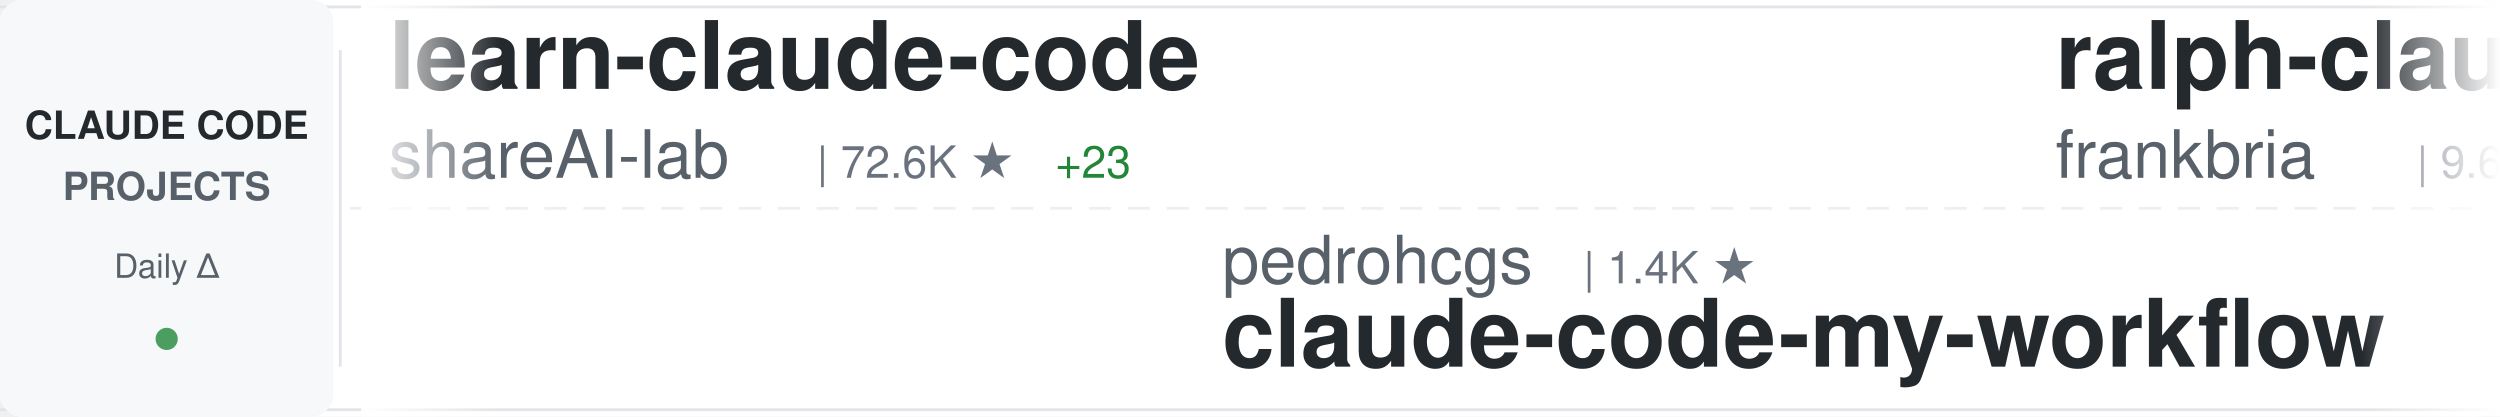
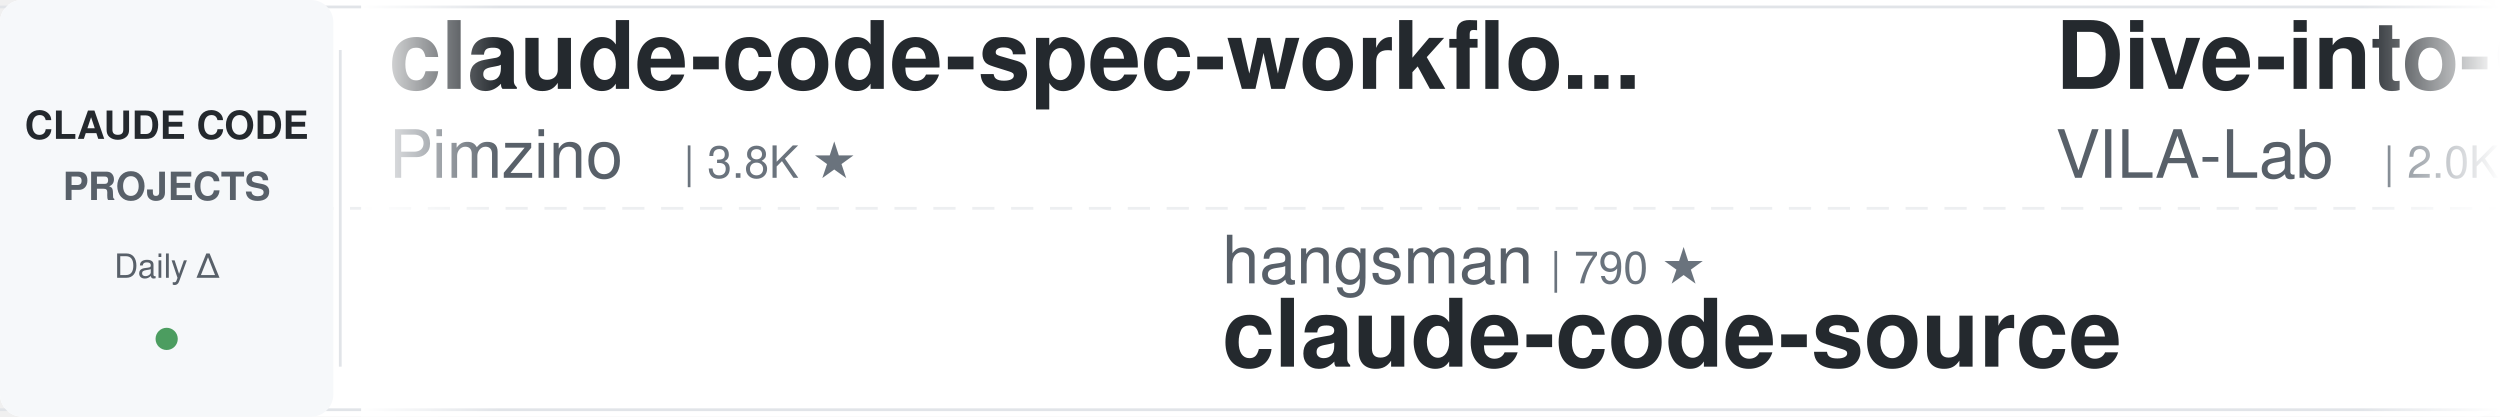
<svg xmlns="http://www.w3.org/2000/svg" width="900" height="150">
  <defs>
    <linearGradient id="awesomeLeftFade" x1="0%" y1="0%" x2="100%" y2="0%">
      <stop offset="0%" style="stop-color:#ffffff;stop-opacity:1" />
      <stop offset="100%" style="stop-color:#ffffff;stop-opacity:0" />
    </linearGradient>
    <linearGradient id="awesomeRightFade" x1="0%" y1="0%" x2="100%" y2="0%">
      <stop offset="0%" style="stop-color:#ffffff;stop-opacity:0" />
      <stop offset="100%" style="stop-color:#ffffff;stop-opacity:1" />
    </linearGradient>
  </defs>
  <rect width="900" height="150" fill="#ffffff" rx="8" />
  <rect x="0" y="2" width="900" height="1" fill="#e1e4e8" />
  <rect x="0" y="147" width="900" height="1" fill="#e1e4e8" />
  <line x1="0" y1="75" x2="900" y2="75" stroke="#e1e4e8" stroke-width="1" stroke-dasharray="8 6" opacity="0.6" />
  <rect x="0" y="0" width="120" height="150" fill="#f6f8fa" rx="8" />
  <text x="60" y="50" font-family="-apple-system, BlinkMacSystemFont, 'Segoe UI', Helvetica, Arial, sans-serif" font-size="14" font-weight="600" fill="#24292e" text-anchor="middle">CLAUDE CODE</text>
  <text x="60" y="72" font-family="-apple-system, BlinkMacSystemFont, 'Segoe UI', Helvetica, Arial, sans-serif" font-size="14" font-weight="600" fill="#586069" text-anchor="middle">PROJECTS</text>
  <text x="60" y="100" font-family="-apple-system, BlinkMacSystemFont, 'Segoe UI', Helvetica, Arial, sans-serif" font-size="12" font-weight="500" fill="#586069" text-anchor="middle">Daily Δ</text>
  <circle cx="60" cy="122" r="4" fill="#22863a" opacity="0.8" />
  <rect x="122" y="18" width="1" height="114" fill="#e1e4e8" />
  <clipPath id="awesomeTickerClip">
    <rect x="130" y="0" width="770" height="150" />
  </clipPath>
  <g clip-path="url(#awesomeTickerClip)">
    <g id="awesomeTickerItems">
      <animateTransform attributeName="transform" attributeType="XML" type="translate" from="0 0" to="-3000 0" dur="54s" repeatCount="indefinite" />
      <g transform="translate(0, 0)">
-         <text x="140" y="32" font-family="-apple-system, BlinkMacSystemFont, 'Segoe UI', Helvetica, Arial, sans-serif" font-size="34" font-weight="600" fill="#24292e">learn-claude-code</text>
-         <text x="140" y="64" font-family="-apple-system, BlinkMacSystemFont, 'Segoe UI', Helvetica, Arial, sans-serif" font-size="24" font-weight="400" fill="#586069">shareAI-lab</text>
-         <text x="294" y="64" font-family="-apple-system, BlinkMacSystemFont, 'Segoe UI', Helvetica, Arial, sans-serif" font-size="16" font-weight="500" fill="#6a737d">| 72.6K ★</text>
-         <text x="380" y="64" font-family="-apple-system, BlinkMacSystemFont, 'Segoe UI', Helvetica, Arial, sans-serif" font-size="16" font-weight="500" fill="#22863a"> +23</text>
+         <text x="140" y="32" font-family="-apple-system, BlinkMacSystemFont, 'Segoe UI', Helvetica, Arial, sans-serif" font-size="34" font-weight="600" fill="#24292e">claude-code-spec-workflo...</text>
+         <text x="140" y="64" font-family="-apple-system, BlinkMacSystemFont, 'Segoe UI', Helvetica, Arial, sans-serif" font-size="24" font-weight="400" fill="#586069">Pimzino</text>
+         <text x="246" y="64" font-family="-apple-system, BlinkMacSystemFont, 'Segoe UI', Helvetica, Arial, sans-serif" font-size="16" font-weight="500" fill="#6a737d">| 3.8K ★</text>
      </g>
      <g transform="translate(300, 0)">
-         <text x="140" y="102" font-family="-apple-system, BlinkMacSystemFont, 'Segoe UI', Helvetica, Arial, sans-serif" font-size="24" font-weight="400" fill="#586069">pedrohcgs</text>
-         <text x="270" y="102" font-family="-apple-system, BlinkMacSystemFont, 'Segoe UI', Helvetica, Arial, sans-serif" font-size="16" font-weight="500" fill="#6a737d">| 1.4K ★</text>
-         <text x="140" y="132" font-family="-apple-system, BlinkMacSystemFont, 'Segoe UI', Helvetica, Arial, sans-serif" font-size="34" font-weight="600" fill="#24292e">claude-code-my-workflow</text>
+         <text x="140" y="102" font-family="-apple-system, BlinkMacSystemFont, 'Segoe UI', Helvetica, Arial, sans-serif" font-size="24" font-weight="400" fill="#586069">hangsman</text>
+         <text x="258" y="102" font-family="-apple-system, BlinkMacSystemFont, 'Segoe UI', Helvetica, Arial, sans-serif" font-size="16" font-weight="500" fill="#6a737d">| 790 ★</text>
+         <text x="140" y="132" font-family="-apple-system, BlinkMacSystemFont, 'Segoe UI', Helvetica, Arial, sans-serif" font-size="34" font-weight="600" fill="#24292e">claude-code-source</text>
      </g>
      <g transform="translate(600, 0)">
-         <text x="140" y="32" font-family="-apple-system, BlinkMacSystemFont, 'Segoe UI', Helvetica, Arial, sans-serif" font-size="34" font-weight="600" fill="#24292e">ralph-claude-code</text>
-         <text x="140" y="64" font-family="-apple-system, BlinkMacSystemFont, 'Segoe UI', Helvetica, Arial, sans-serif" font-size="24" font-weight="400" fill="#586069">frankbria</text>
-         <text x="270" y="64" font-family="-apple-system, BlinkMacSystemFont, 'Segoe UI', Helvetica, Arial, sans-serif" font-size="16" font-weight="500" fill="#6a737d">| 9.6K ★</text>
-         <text x="347" y="64" font-family="-apple-system, BlinkMacSystemFont, 'Segoe UI', Helvetica, Arial, sans-serif" font-size="16" font-weight="500" fill="#22863a"> +1</text>
+         <text x="140" y="32" font-family="-apple-system, BlinkMacSystemFont, 'Segoe UI', Helvetica, Arial, sans-serif" font-size="34" font-weight="600" fill="#24292e">Dive-into-Claude-Code</text>
+         <text x="140" y="64" font-family="-apple-system, BlinkMacSystemFont, 'Segoe UI', Helvetica, Arial, sans-serif" font-size="24" font-weight="400" fill="#586069">VILA-Lab</text>
+         <text x="258" y="64" font-family="-apple-system, BlinkMacSystemFont, 'Segoe UI', Helvetica, Arial, sans-serif" font-size="16" font-weight="500" fill="#6a737d">| 2.0K ★</text>
+         <text x="335" y="64" font-family="-apple-system, BlinkMacSystemFont, 'Segoe UI', Helvetica, Arial, sans-serif" font-size="16" font-weight="500" fill="#cb2431"> -1</text>
      </g>
      <g transform="translate(900, 0)">
-         <text x="140" y="102" font-family="-apple-system, BlinkMacSystemFont, 'Segoe UI', Helvetica, Arial, sans-serif" font-size="24" font-weight="400" fill="#586069">anthropics</text>
-         <text x="282" y="102" font-family="-apple-system, BlinkMacSystemFont, 'Segoe UI', Helvetica, Arial, sans-serif" font-size="16" font-weight="500" fill="#6a737d">| 928 ★</text>
-         <text x="350" y="102" font-family="-apple-system, BlinkMacSystemFont, 'Segoe UI', Helvetica, Arial, sans-serif" font-size="16" font-weight="500" fill="#cb2431"> -1</text>
-         <text x="140" y="132" font-family="-apple-system, BlinkMacSystemFont, 'Segoe UI', Helvetica, Arial, sans-serif" font-size="34" font-weight="600" fill="#24292e">claude-code-base-action</text>
+         <text x="140" y="102" font-family="-apple-system, BlinkMacSystemFont, 'Segoe UI', Helvetica, Arial, sans-serif" font-size="24" font-weight="400" fill="#586069">JrCx7scC</text>
+         <text x="258" y="102" font-family="-apple-system, BlinkMacSystemFont, 'Segoe UI', Helvetica, Arial, sans-serif" font-size="16" font-weight="500" fill="#6a737d">| 371 ★</text>
+         <text x="140" y="132" font-family="-apple-system, BlinkMacSystemFont, 'Segoe UI', Helvetica, Arial, sans-serif" font-size="34" font-weight="600" fill="#24292e">claude-code-source</text>
      </g>
      <g transform="translate(1200, 0)">
-         <text x="140" y="32" font-family="-apple-system, BlinkMacSystemFont, 'Segoe UI', Helvetica, Arial, sans-serif" font-size="34" font-weight="600" fill="#24292e">claude-code-cli</text>
-         <text x="140" y="64" font-family="-apple-system, BlinkMacSystemFont, 'Segoe UI', Helvetica, Arial, sans-serif" font-size="24" font-weight="400" fill="#586069">huangserva</text>
-         <text x="282" y="64" font-family="-apple-system, BlinkMacSystemFont, 'Segoe UI', Helvetica, Arial, sans-serif" font-size="16" font-weight="500" fill="#6a737d">| 621 ★</text>
+         <text x="140" y="32" font-family="-apple-system, BlinkMacSystemFont, 'Segoe UI', Helvetica, Arial, sans-serif" font-size="34" font-weight="600" fill="#24292e">claude-code-book</text>
+         <text x="140" y="64" font-family="-apple-system, BlinkMacSystemFont, 'Segoe UI', Helvetica, Arial, sans-serif" font-size="24" font-weight="400" fill="#586069">lintsinghua</text>
+         <text x="294" y="64" font-family="-apple-system, BlinkMacSystemFont, 'Segoe UI', Helvetica, Arial, sans-serif" font-size="16" font-weight="500" fill="#6a737d">| 4.0K ★</text>
+         <text x="371" y="64" font-family="-apple-system, BlinkMacSystemFont, 'Segoe UI', Helvetica, Arial, sans-serif" font-size="16" font-weight="500" fill="#cb2431"> -1</text>
      </g>
      <g transform="translate(1500, 0)">
-         <text x="140" y="102" font-family="-apple-system, BlinkMacSystemFont, 'Segoe UI', Helvetica, Arial, sans-serif" font-size="24" font-weight="400" fill="#586069">diet103</text>
-         <text x="246" y="102" font-family="-apple-system, BlinkMacSystemFont, 'Segoe UI', Helvetica, Arial, sans-serif" font-size="16" font-weight="500" fill="#6a737d">| 10.0K ★</text>
-         <text x="140" y="132" font-family="-apple-system, BlinkMacSystemFont, 'Segoe UI', Helvetica, Arial, sans-serif" font-size="34" font-weight="600" fill="#24292e">claude-code-infrastructu...</text>
+         <text x="140" y="102" font-family="-apple-system, BlinkMacSystemFont, 'Segoe UI', Helvetica, Arial, sans-serif" font-size="24" font-weight="400" fill="#586069">huangjia2019</text>
+         <text x="306" y="102" font-family="-apple-system, BlinkMacSystemFont, 'Segoe UI', Helvetica, Arial, sans-serif" font-size="16" font-weight="500" fill="#6a737d">| 1.0K ★</text>
+         <text x="140" y="132" font-family="-apple-system, BlinkMacSystemFont, 'Segoe UI', Helvetica, Arial, sans-serif" font-size="34" font-weight="600" fill="#24292e">claude-code-engineering</text>
      </g>
      <g transform="translate(1800, 0)">
-         <text x="140" y="32" font-family="-apple-system, BlinkMacSystemFont, 'Segoe UI', Helvetica, Arial, sans-serif" font-size="34" font-weight="600" fill="#24292e">Claude-Code</text>
-         <text x="140" y="64" font-family="-apple-system, BlinkMacSystemFont, 'Segoe UI', Helvetica, Arial, sans-serif" font-size="24" font-weight="400" fill="#586069">pengchengneo</text>
-         <text x="306" y="64" font-family="-apple-system, BlinkMacSystemFont, 'Segoe UI', Helvetica, Arial, sans-serif" font-size="16" font-weight="500" fill="#6a737d">| 1.7K ★</text>
+         <text x="140" y="32" font-family="-apple-system, BlinkMacSystemFont, 'Segoe UI', Helvetica, Arial, sans-serif" font-size="34" font-weight="600" fill="#24292e">claude-code-system-promp...</text>
+         <text x="140" y="64" font-family="-apple-system, BlinkMacSystemFont, 'Segoe UI', Helvetica, Arial, sans-serif" font-size="24" font-weight="400" fill="#586069">Piebald-AI</text>
+         <text x="282" y="64" font-family="-apple-system, BlinkMacSystemFont, 'Segoe UI', Helvetica, Arial, sans-serif" font-size="16" font-weight="500" fill="#6a737d">| 12.1K ★</text>
+         <text x="368" y="64" font-family="-apple-system, BlinkMacSystemFont, 'Segoe UI', Helvetica, Arial, sans-serif" font-size="16" font-weight="500" fill="#22863a"> +2</text>
      </g>
      <g transform="translate(2100, 0)">
-         <text x="140" y="102" font-family="-apple-system, BlinkMacSystemFont, 'Segoe UI', Helvetica, Arial, sans-serif" font-size="24" font-weight="400" fill="#586069">lorryjovens-hub</text>
-         <text x="342" y="102" font-family="-apple-system, BlinkMacSystemFont, 'Segoe UI', Helvetica, Arial, sans-serif" font-size="16" font-weight="500" fill="#6a737d">| 1.7K ★</text>
-         <text x="419" y="102" font-family="-apple-system, BlinkMacSystemFont, 'Segoe UI', Helvetica, Arial, sans-serif" font-size="16" font-weight="500" fill="#cb2431"> -2</text>
-         <text x="140" y="132" font-family="-apple-system, BlinkMacSystemFont, 'Segoe UI', Helvetica, Arial, sans-serif" font-size="34" font-weight="600" fill="#24292e">claude-code-rust</text>
+         <text x="140" y="102" font-family="-apple-system, BlinkMacSystemFont, 'Segoe UI', Helvetica, Arial, sans-serif" font-size="24" font-weight="400" fill="#586069">Maciek-roboblog</text>
+         <text x="342" y="102" font-family="-apple-system, BlinkMacSystemFont, 'Segoe UI', Helvetica, Arial, sans-serif" font-size="16" font-weight="500" fill="#6a737d">| 8.5K ★</text>
+         <text x="419" y="102" font-family="-apple-system, BlinkMacSystemFont, 'Segoe UI', Helvetica, Arial, sans-serif" font-size="16" font-weight="500" fill="#22863a"> +1</text>
+         <text x="140" y="132" font-family="-apple-system, BlinkMacSystemFont, 'Segoe UI', Helvetica, Arial, sans-serif" font-size="34" font-weight="600" fill="#24292e">Claude-Code-Usage-Monito...</text>
      </g>
      <g transform="translate(2400, 0)">
-         <text x="140" y="32" font-family="-apple-system, BlinkMacSystemFont, 'Segoe UI', Helvetica, Arial, sans-serif" font-size="34" font-weight="600" fill="#24292e">claude-code-best-practic...</text>
-         <text x="140" y="64" font-family="-apple-system, BlinkMacSystemFont, 'Segoe UI', Helvetica, Arial, sans-serif" font-size="24" font-weight="400" fill="#586069">shanraisshan</text>
-         <text x="306" y="64" font-family="-apple-system, BlinkMacSystemFont, 'Segoe UI', Helvetica, Arial, sans-serif" font-size="16" font-weight="500" fill="#6a737d">| 63.7K ★</text>
-         <text x="392" y="64" font-family="-apple-system, BlinkMacSystemFont, 'Segoe UI', Helvetica, Arial, sans-serif" font-size="16" font-weight="500" fill="#22863a"> +8</text>
+         <text x="140" y="32" font-family="-apple-system, BlinkMacSystemFont, 'Segoe UI', Helvetica, Arial, sans-serif" font-size="34" font-weight="600" fill="#24292e">claude-code-rust</text>
+         <text x="140" y="64" font-family="-apple-system, BlinkMacSystemFont, 'Segoe UI', Helvetica, Arial, sans-serif" font-size="24" font-weight="400" fill="#586069">lorryjovens-hub</text>
+         <text x="342" y="64" font-family="-apple-system, BlinkMacSystemFont, 'Segoe UI', Helvetica, Arial, sans-serif" font-size="16" font-weight="500" fill="#6a737d">| 1.7K ★</text>
      </g>
      <g transform="translate(2700, 0)">
-         <text x="140" y="102" font-family="-apple-system, BlinkMacSystemFont, 'Segoe UI', Helvetica, Arial, sans-serif" font-size="24" font-weight="400" fill="#586069">OrcaWhisper</text>
-         <text x="294" y="102" font-family="-apple-system, BlinkMacSystemFont, 'Segoe UI', Helvetica, Arial, sans-serif" font-size="16" font-weight="500" fill="#6a737d">| 86 ★</text>
-         <text x="140" y="132" font-family="-apple-system, BlinkMacSystemFont, 'Segoe UI', Helvetica, Arial, sans-serif" font-size="34" font-weight="600" fill="#24292e">Claude-Code</text>
+         <text x="140" y="102" font-family="-apple-system, BlinkMacSystemFont, 'Segoe UI', Helvetica, Arial, sans-serif" font-size="24" font-weight="400" fill="#586069">Alishahryar1</text>
+         <text x="306" y="102" font-family="-apple-system, BlinkMacSystemFont, 'Segoe UI', Helvetica, Arial, sans-serif" font-size="16" font-weight="500" fill="#6a737d">| 42.9K ★</text>
+         <text x="392" y="102" font-family="-apple-system, BlinkMacSystemFont, 'Segoe UI', Helvetica, Arial, sans-serif" font-size="16" font-weight="500" fill="#22863a"> +15</text>
+         <text x="140" y="132" font-family="-apple-system, BlinkMacSystemFont, 'Segoe UI', Helvetica, Arial, sans-serif" font-size="34" font-weight="600" fill="#24292e">free-claude-code</text>
      </g>
      <g transform="translate(3000, 0)">
-         <text x="140" y="32" font-family="-apple-system, BlinkMacSystemFont, 'Segoe UI', Helvetica, Arial, sans-serif" font-size="34" font-weight="600" fill="#24292e">learn-claude-code</text>
-         <text x="140" y="64" font-family="-apple-system, BlinkMacSystemFont, 'Segoe UI', Helvetica, Arial, sans-serif" font-size="24" font-weight="400" fill="#586069">shareAI-lab</text>
-         <text x="294" y="64" font-family="-apple-system, BlinkMacSystemFont, 'Segoe UI', Helvetica, Arial, sans-serif" font-size="16" font-weight="500" fill="#6a737d">| 72.6K ★</text>
-         <text x="380" y="64" font-family="-apple-system, BlinkMacSystemFont, 'Segoe UI', Helvetica, Arial, sans-serif" font-size="16" font-weight="500" fill="#22863a"> +23</text>
+         <text x="140" y="32" font-family="-apple-system, BlinkMacSystemFont, 'Segoe UI', Helvetica, Arial, sans-serif" font-size="34" font-weight="600" fill="#24292e">claude-code-spec-workflo...</text>
+         <text x="140" y="64" font-family="-apple-system, BlinkMacSystemFont, 'Segoe UI', Helvetica, Arial, sans-serif" font-size="24" font-weight="400" fill="#586069">Pimzino</text>
+         <text x="246" y="64" font-family="-apple-system, BlinkMacSystemFont, 'Segoe UI', Helvetica, Arial, sans-serif" font-size="16" font-weight="500" fill="#6a737d">| 3.8K ★</text>
      </g>
      <g transform="translate(3300, 0)">
-         <text x="140" y="102" font-family="-apple-system, BlinkMacSystemFont, 'Segoe UI', Helvetica, Arial, sans-serif" font-size="24" font-weight="400" fill="#586069">pedrohcgs</text>
-         <text x="270" y="102" font-family="-apple-system, BlinkMacSystemFont, 'Segoe UI', Helvetica, Arial, sans-serif" font-size="16" font-weight="500" fill="#6a737d">| 1.4K ★</text>
-         <text x="140" y="132" font-family="-apple-system, BlinkMacSystemFont, 'Segoe UI', Helvetica, Arial, sans-serif" font-size="34" font-weight="600" fill="#24292e">claude-code-my-workflow</text>
+         <text x="140" y="102" font-family="-apple-system, BlinkMacSystemFont, 'Segoe UI', Helvetica, Arial, sans-serif" font-size="24" font-weight="400" fill="#586069">hangsman</text>
+         <text x="258" y="102" font-family="-apple-system, BlinkMacSystemFont, 'Segoe UI', Helvetica, Arial, sans-serif" font-size="16" font-weight="500" fill="#6a737d">| 790 ★</text>
+         <text x="140" y="132" font-family="-apple-system, BlinkMacSystemFont, 'Segoe UI', Helvetica, Arial, sans-serif" font-size="34" font-weight="600" fill="#24292e">claude-code-source</text>
      </g>
      <g transform="translate(3600, 0)">
-         <text x="140" y="32" font-family="-apple-system, BlinkMacSystemFont, 'Segoe UI', Helvetica, Arial, sans-serif" font-size="34" font-weight="600" fill="#24292e">ralph-claude-code</text>
-         <text x="140" y="64" font-family="-apple-system, BlinkMacSystemFont, 'Segoe UI', Helvetica, Arial, sans-serif" font-size="24" font-weight="400" fill="#586069">frankbria</text>
-         <text x="270" y="64" font-family="-apple-system, BlinkMacSystemFont, 'Segoe UI', Helvetica, Arial, sans-serif" font-size="16" font-weight="500" fill="#6a737d">| 9.6K ★</text>
-         <text x="347" y="64" font-family="-apple-system, BlinkMacSystemFont, 'Segoe UI', Helvetica, Arial, sans-serif" font-size="16" font-weight="500" fill="#22863a"> +1</text>
+         <text x="140" y="32" font-family="-apple-system, BlinkMacSystemFont, 'Segoe UI', Helvetica, Arial, sans-serif" font-size="34" font-weight="600" fill="#24292e">Dive-into-Claude-Code</text>
+         <text x="140" y="64" font-family="-apple-system, BlinkMacSystemFont, 'Segoe UI', Helvetica, Arial, sans-serif" font-size="24" font-weight="400" fill="#586069">VILA-Lab</text>
+         <text x="258" y="64" font-family="-apple-system, BlinkMacSystemFont, 'Segoe UI', Helvetica, Arial, sans-serif" font-size="16" font-weight="500" fill="#6a737d">| 2.0K ★</text>
+         <text x="335" y="64" font-family="-apple-system, BlinkMacSystemFont, 'Segoe UI', Helvetica, Arial, sans-serif" font-size="16" font-weight="500" fill="#cb2431"> -1</text>
      </g>
      <g transform="translate(3900, 0)">
-         <text x="140" y="102" font-family="-apple-system, BlinkMacSystemFont, 'Segoe UI', Helvetica, Arial, sans-serif" font-size="24" font-weight="400" fill="#586069">anthropics</text>
-         <text x="282" y="102" font-family="-apple-system, BlinkMacSystemFont, 'Segoe UI', Helvetica, Arial, sans-serif" font-size="16" font-weight="500" fill="#6a737d">| 928 ★</text>
-         <text x="350" y="102" font-family="-apple-system, BlinkMacSystemFont, 'Segoe UI', Helvetica, Arial, sans-serif" font-size="16" font-weight="500" fill="#cb2431"> -1</text>
-         <text x="140" y="132" font-family="-apple-system, BlinkMacSystemFont, 'Segoe UI', Helvetica, Arial, sans-serif" font-size="34" font-weight="600" fill="#24292e">claude-code-base-action</text>
+         <text x="140" y="102" font-family="-apple-system, BlinkMacSystemFont, 'Segoe UI', Helvetica, Arial, sans-serif" font-size="24" font-weight="400" fill="#586069">JrCx7scC</text>
+         <text x="258" y="102" font-family="-apple-system, BlinkMacSystemFont, 'Segoe UI', Helvetica, Arial, sans-serif" font-size="16" font-weight="500" fill="#6a737d">| 371 ★</text>
+         <text x="140" y="132" font-family="-apple-system, BlinkMacSystemFont, 'Segoe UI', Helvetica, Arial, sans-serif" font-size="34" font-weight="600" fill="#24292e">claude-code-source</text>
      </g>
    </g>
  </g>
  <rect x="130" y="0" width="50" height="150" fill="url(#awesomeLeftFade)" />
  <rect x="850" y="0" width="50" height="150" fill="url(#awesomeRightFade)" />
</svg>
